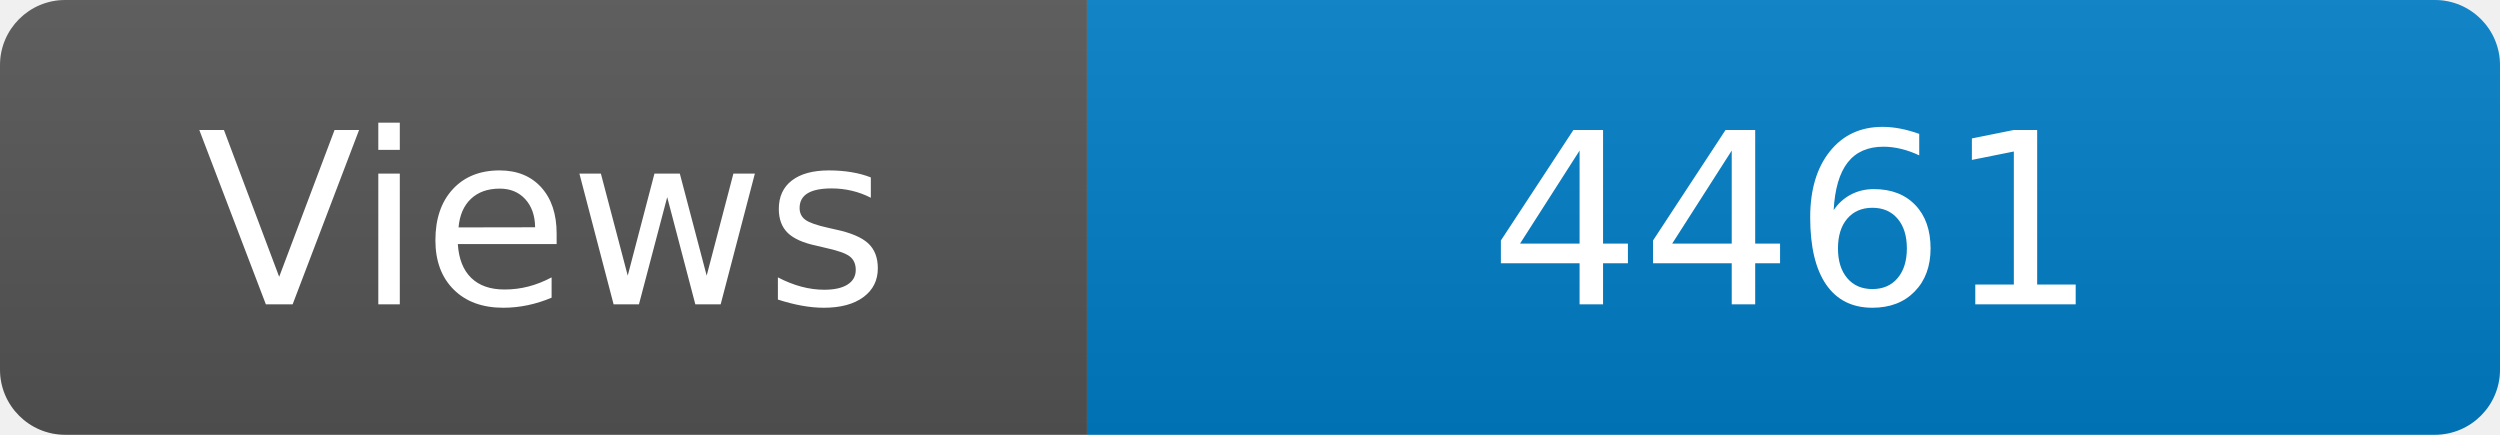
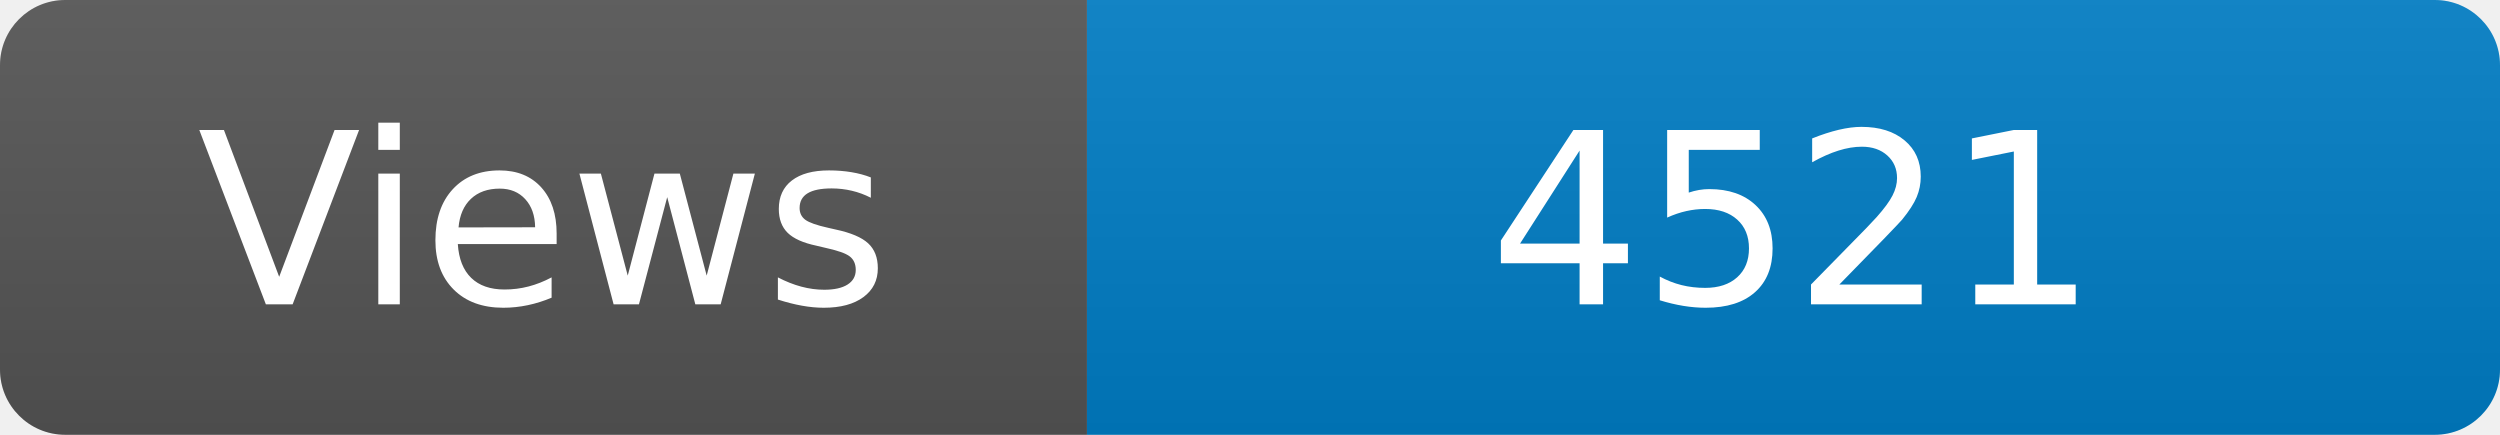
<svg xmlns="http://www.w3.org/2000/svg" width="115" height="20" role="img" aria-label="Maintained?: yes">
  <linearGradient id="s" x2="0" y2="100%">
    <stop offset="0" stop-color="#bbb" stop-opacity=".1" />
    <stop offset="1" stop-opacity=".1" />
  </linearGradient>
  <clipPath id="r">
    <rect width="115" height="20" rx="3" fill="#fff" />
  </clipPath>
  <g clip-path="url(#r)">
    <rect width="50" height="20" fill="#555" />
    <rect x="50" width="160" height="20" fill="#007ec6" />
    <rect width="115" height="20" fill="url(#s)" />
  </g>
  <g fill="#fff" text-anchor="middle" font-family="Verdana,Geneva,DejaVu Sans,sans-serif" font-size="110">
    <text x="250" y="140" transform="scale(.1)" fill="#fff">Views</text>
-     <text x="825" y="140" transform="scale(.1)" fill="#fff">4461</text>
+     <text x="825" y="140" transform="scale(.1)" fill="#fff">4521</text>
  </g>
</svg>
